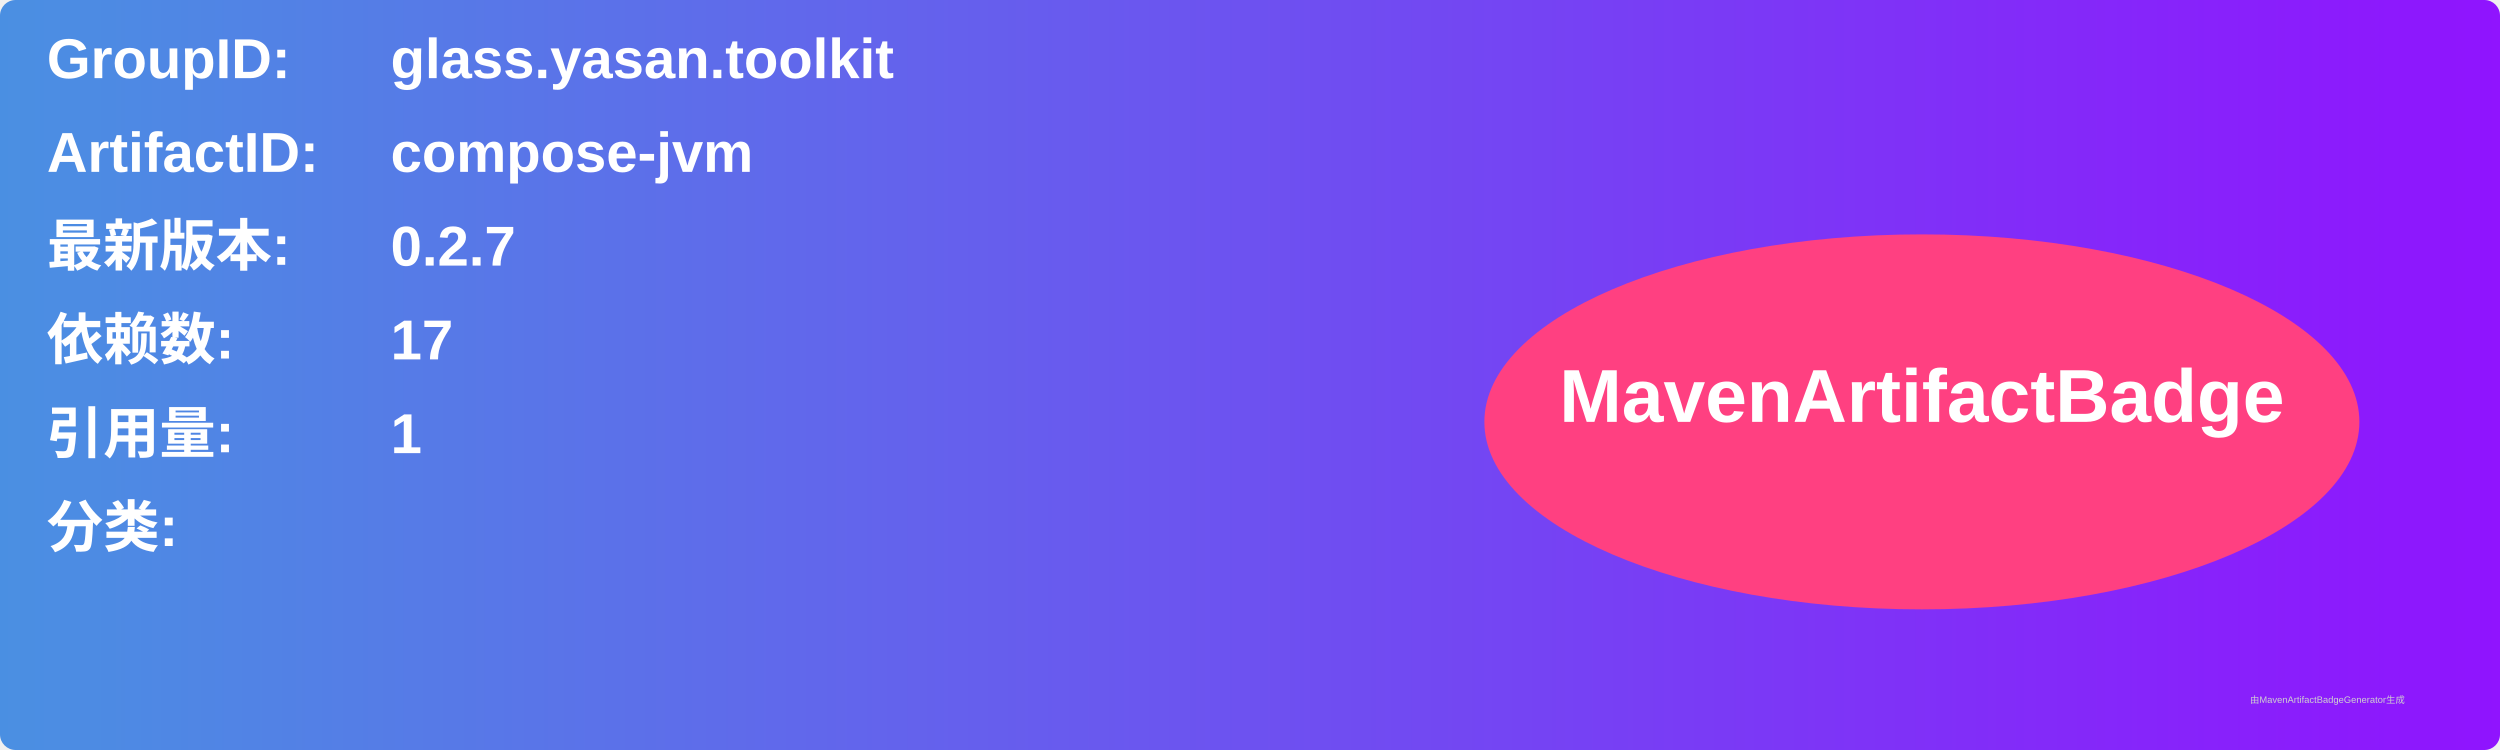
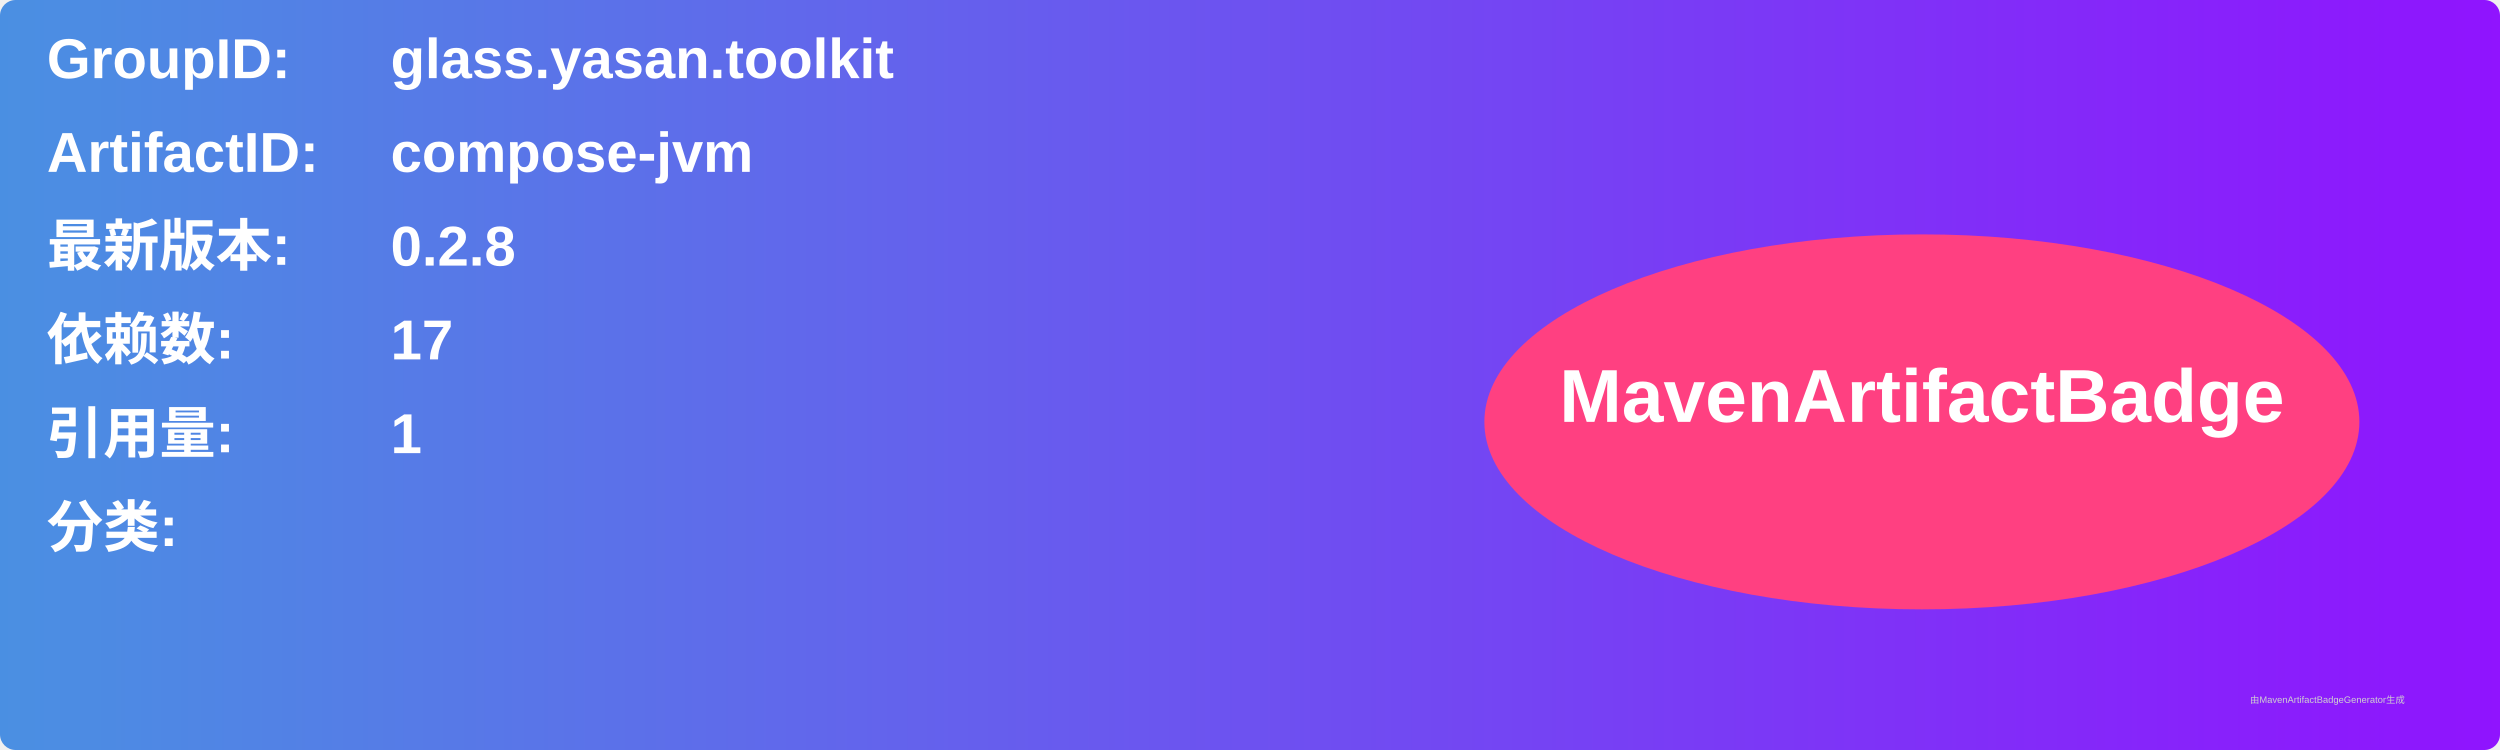
<svg xmlns="http://www.w3.org/2000/svg" width="800" height="240" viewBox="0 0 800 240">
  <linearGradient id="grad" x1="0%" y1="0%" x2="100%" y2="0%">
    <stop offset="0%" stop-color="#4a90e2" />
    <stop offset="100%" stop-color="#9013fe" />
  </linearGradient>
  <rect width="100%" height="100%" rx="5" ry="5" fill="url(#grad)" />
  <g transform="translate(15, 15)">
    <text x="0" y="10" font-family="Arial" font-size="18" fill="white" font-weight="bold" width="260">GroupID:</text>
    <text x="110" y="10" font-family="Arial" font-size="18" fill="white" font-weight="bold" width="460">glass.yasan.toolkit</text>
    <text x="0" y="40" font-family="Arial" font-size="18" fill="white" font-weight="bold" width="260">ArtifactID:</text>
    <text x="110" y="40" font-family="Arial" font-size="18" fill="white" font-weight="bold" width="460">compose-jvm</text>
    <text x="0" y="70" font-family="Arial" font-size="18" fill="white" font-weight="bold">最新版本:</text>
    <text x="110" y="70" font-family="Arial" font-size="18" fill="white" font-weight="bold">
-       <tspan font-weight="bold">0.2.7</tspan>
+       <tspan font-weight="bold">0.2.8</tspan>
    </text>
    <text x="0" y="100" font-family="Arial" font-size="18" fill="white" font-weight="bold">依赖数: </text>
    <text x="110" y="100" font-family="Arial" font-size="18" fill="white">
      <tspan font-weight="bold">17</tspan>
    </text>
    <text x="0" y="130" font-family="Arial" font-size="18" fill="white" font-weight="bold">引用量: </text>
    <text x="110" y="130" font-family="Arial" font-size="18" fill="white">
      <tspan font-weight="bold">1</tspan>
    </text>
    <text x="0" y="160" font-family="Arial" font-size="18" fill="white" font-weight="bold">分类:</text>
    <text x="10" y="190" font-family="Arial" font-size="10" fill="white">
      <tspan font-weight="bold" />
    </text>
    <ellipse cx="600" cy="120" rx="140" ry="60" fill="#ff4081" />
    <text x="600" y="120" text-anchor="middle" font-family="Arial" font-size="24" fill="white" font-weight="bold">MavenArtifactBadge</text>
  </g>
  <text x="720" y="225" font-family="Arial" font-size="3" fill="#d0d0d0">由MavenArtifactBadgeGenerator生成</text>
</svg>
